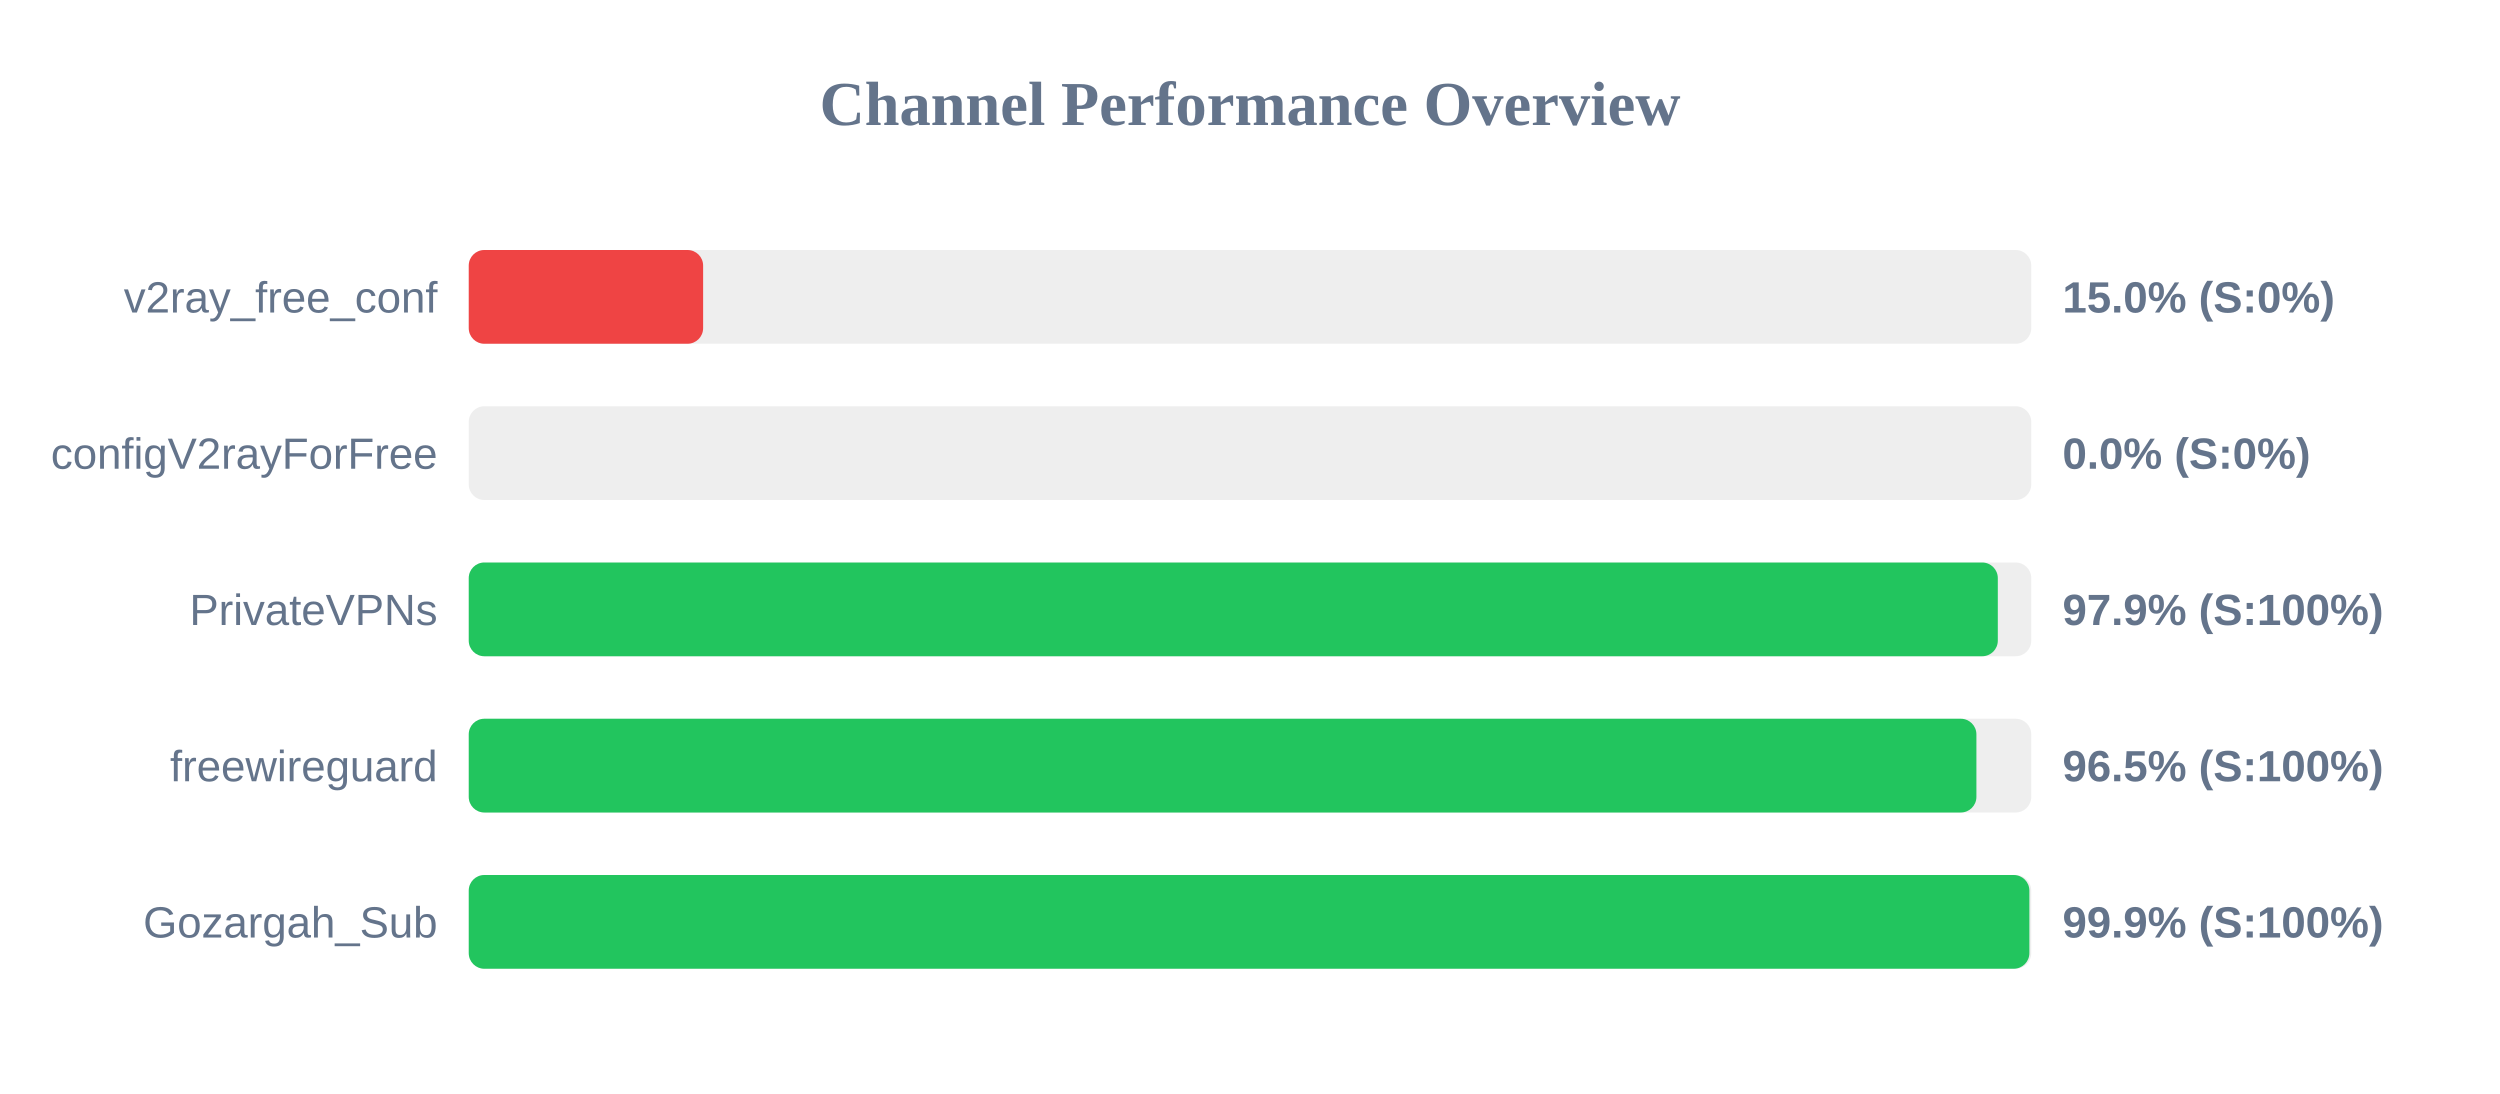
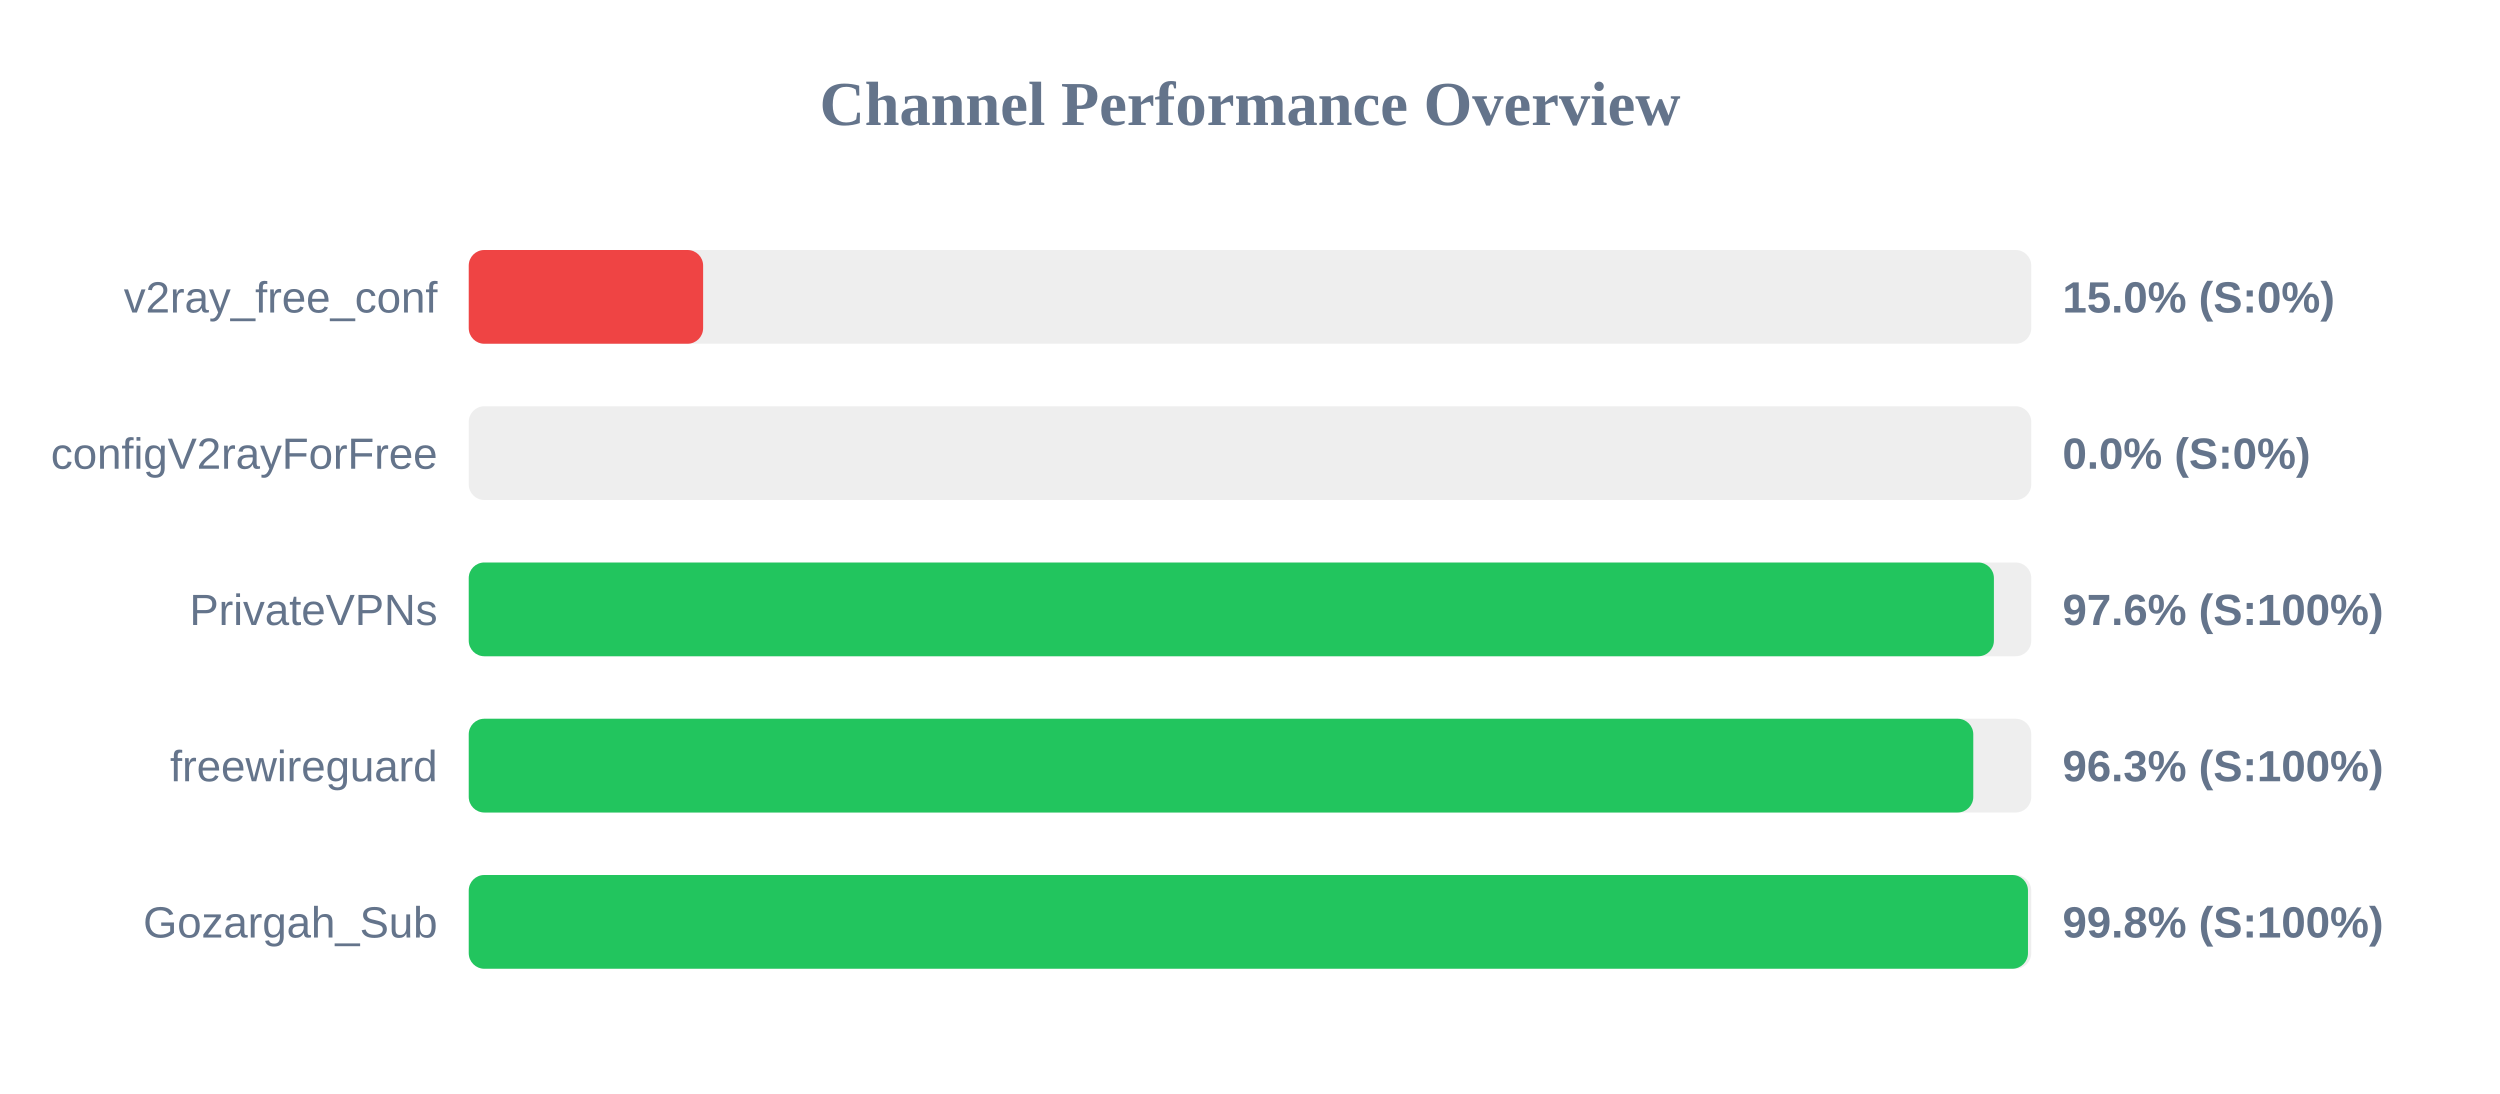
<svg xmlns="http://www.w3.org/2000/svg" width="800" height="350" version="1.1">
  <style>
        .row { font: 14px Arial; fill: #64748b; }
        .score { font: bold 14px Arial; fill: #64748b; }
    </style>
  <text x="400" y="40" text-anchor="middle" font-size="20px" font-weight="bold" fill="#64748b">Channel Performance Overview</text>
  <rect x="150" y="80" width="500" height="30" fill="#eee" rx="5" />
  <rect x="150" y="80" width="75.0" height="30" fill="#ef4444" rx="5" />
  <text x="140" y="100" text-anchor="end" class="row">v2ray_free_conf</text>
  <text x="660" y="100" text-anchor="start" class="score">15.0% (S:0%)</text>
  <rect x="150" y="130" width="500" height="30" fill="#eee" rx="5" />
  <rect x="150" y="130" width="0.0" height="30" fill="#ef4444" rx="5" />
  <text x="140" y="150" text-anchor="end" class="row">configV2rayForFree</text>
  <text x="660" y="150" text-anchor="start" class="score">0.0% (S:0%)</text>
  <rect x="150" y="180" width="500" height="30" fill="#eee" rx="5" />
-   <rect x="150" y="180" width="489.3" height="30" fill="#22c55e" rx="5" />
+   <rect x="150" y="180" width="488.05" height="30" fill="#22c55e" rx="5" />
  <text x="140" y="200" text-anchor="end" class="row">PrivateVPNs</text>
-   <text x="660" y="200" text-anchor="start" class="score">97.9% (S:100%)</text>
+   <text x="660" y="200" text-anchor="start" class="score">97.6% (S:100%)</text>
  <rect x="150" y="230" width="500" height="30" fill="#eee" rx="5" />
-   <rect x="150" y="230" width="482.45" height="30" fill="#22c55e" rx="5" />
+   <rect x="150" y="230" width="481.45" height="30" fill="#22c55e" rx="5" />
  <text x="140" y="250" text-anchor="end" class="row">freewireguard</text>
-   <text x="660" y="250" text-anchor="start" class="score">96.5% (S:100%)</text>
+   <text x="660" y="250" text-anchor="start" class="score">96.3% (S:100%)</text>
  <rect x="150" y="280" width="500" height="30" fill="#eee" rx="5" />
-   <rect x="150" y="280" width="499.4" height="30" fill="#22c55e" rx="5" />
+   <rect x="150" y="280" width="498.95" height="30" fill="#22c55e" rx="5" />
  <text x="140" y="300" text-anchor="end" class="row">Gozargah_Sub</text>
-   <text x="660" y="300" text-anchor="start" class="score">99.9% (S:100%)</text>
+   <text x="660" y="300" text-anchor="start" class="score">99.8% (S:100%)</text>
</svg>
